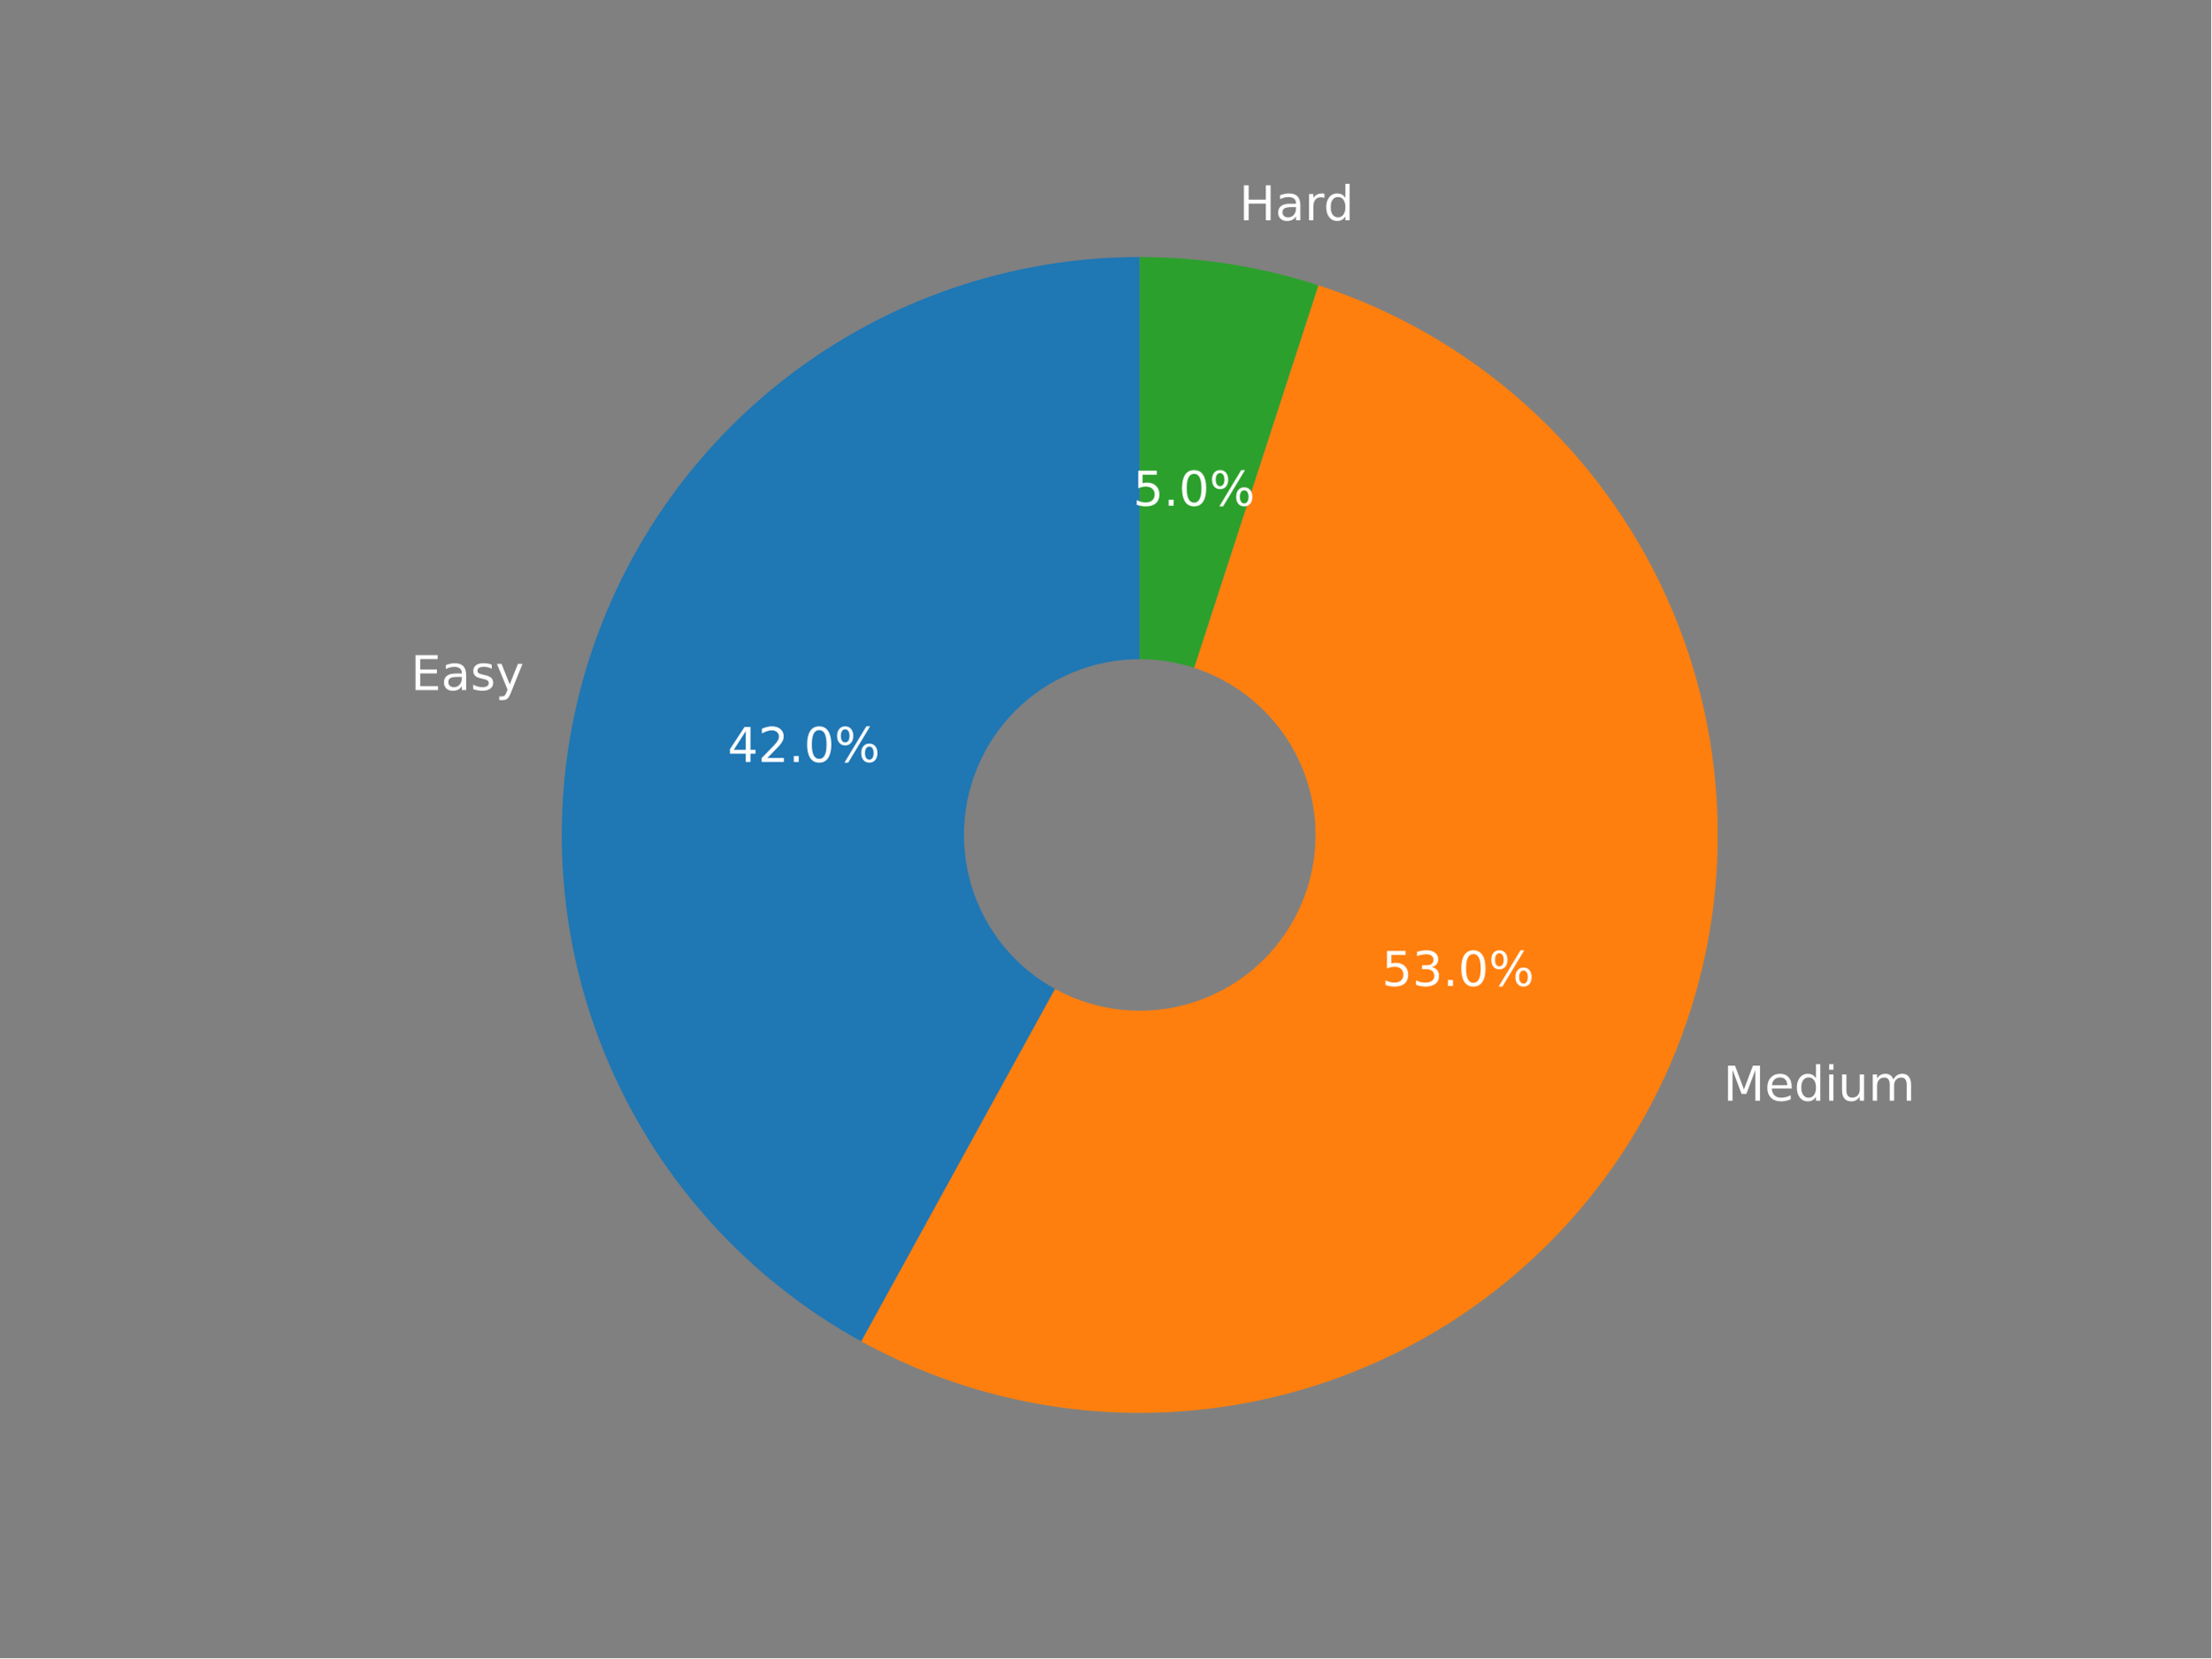
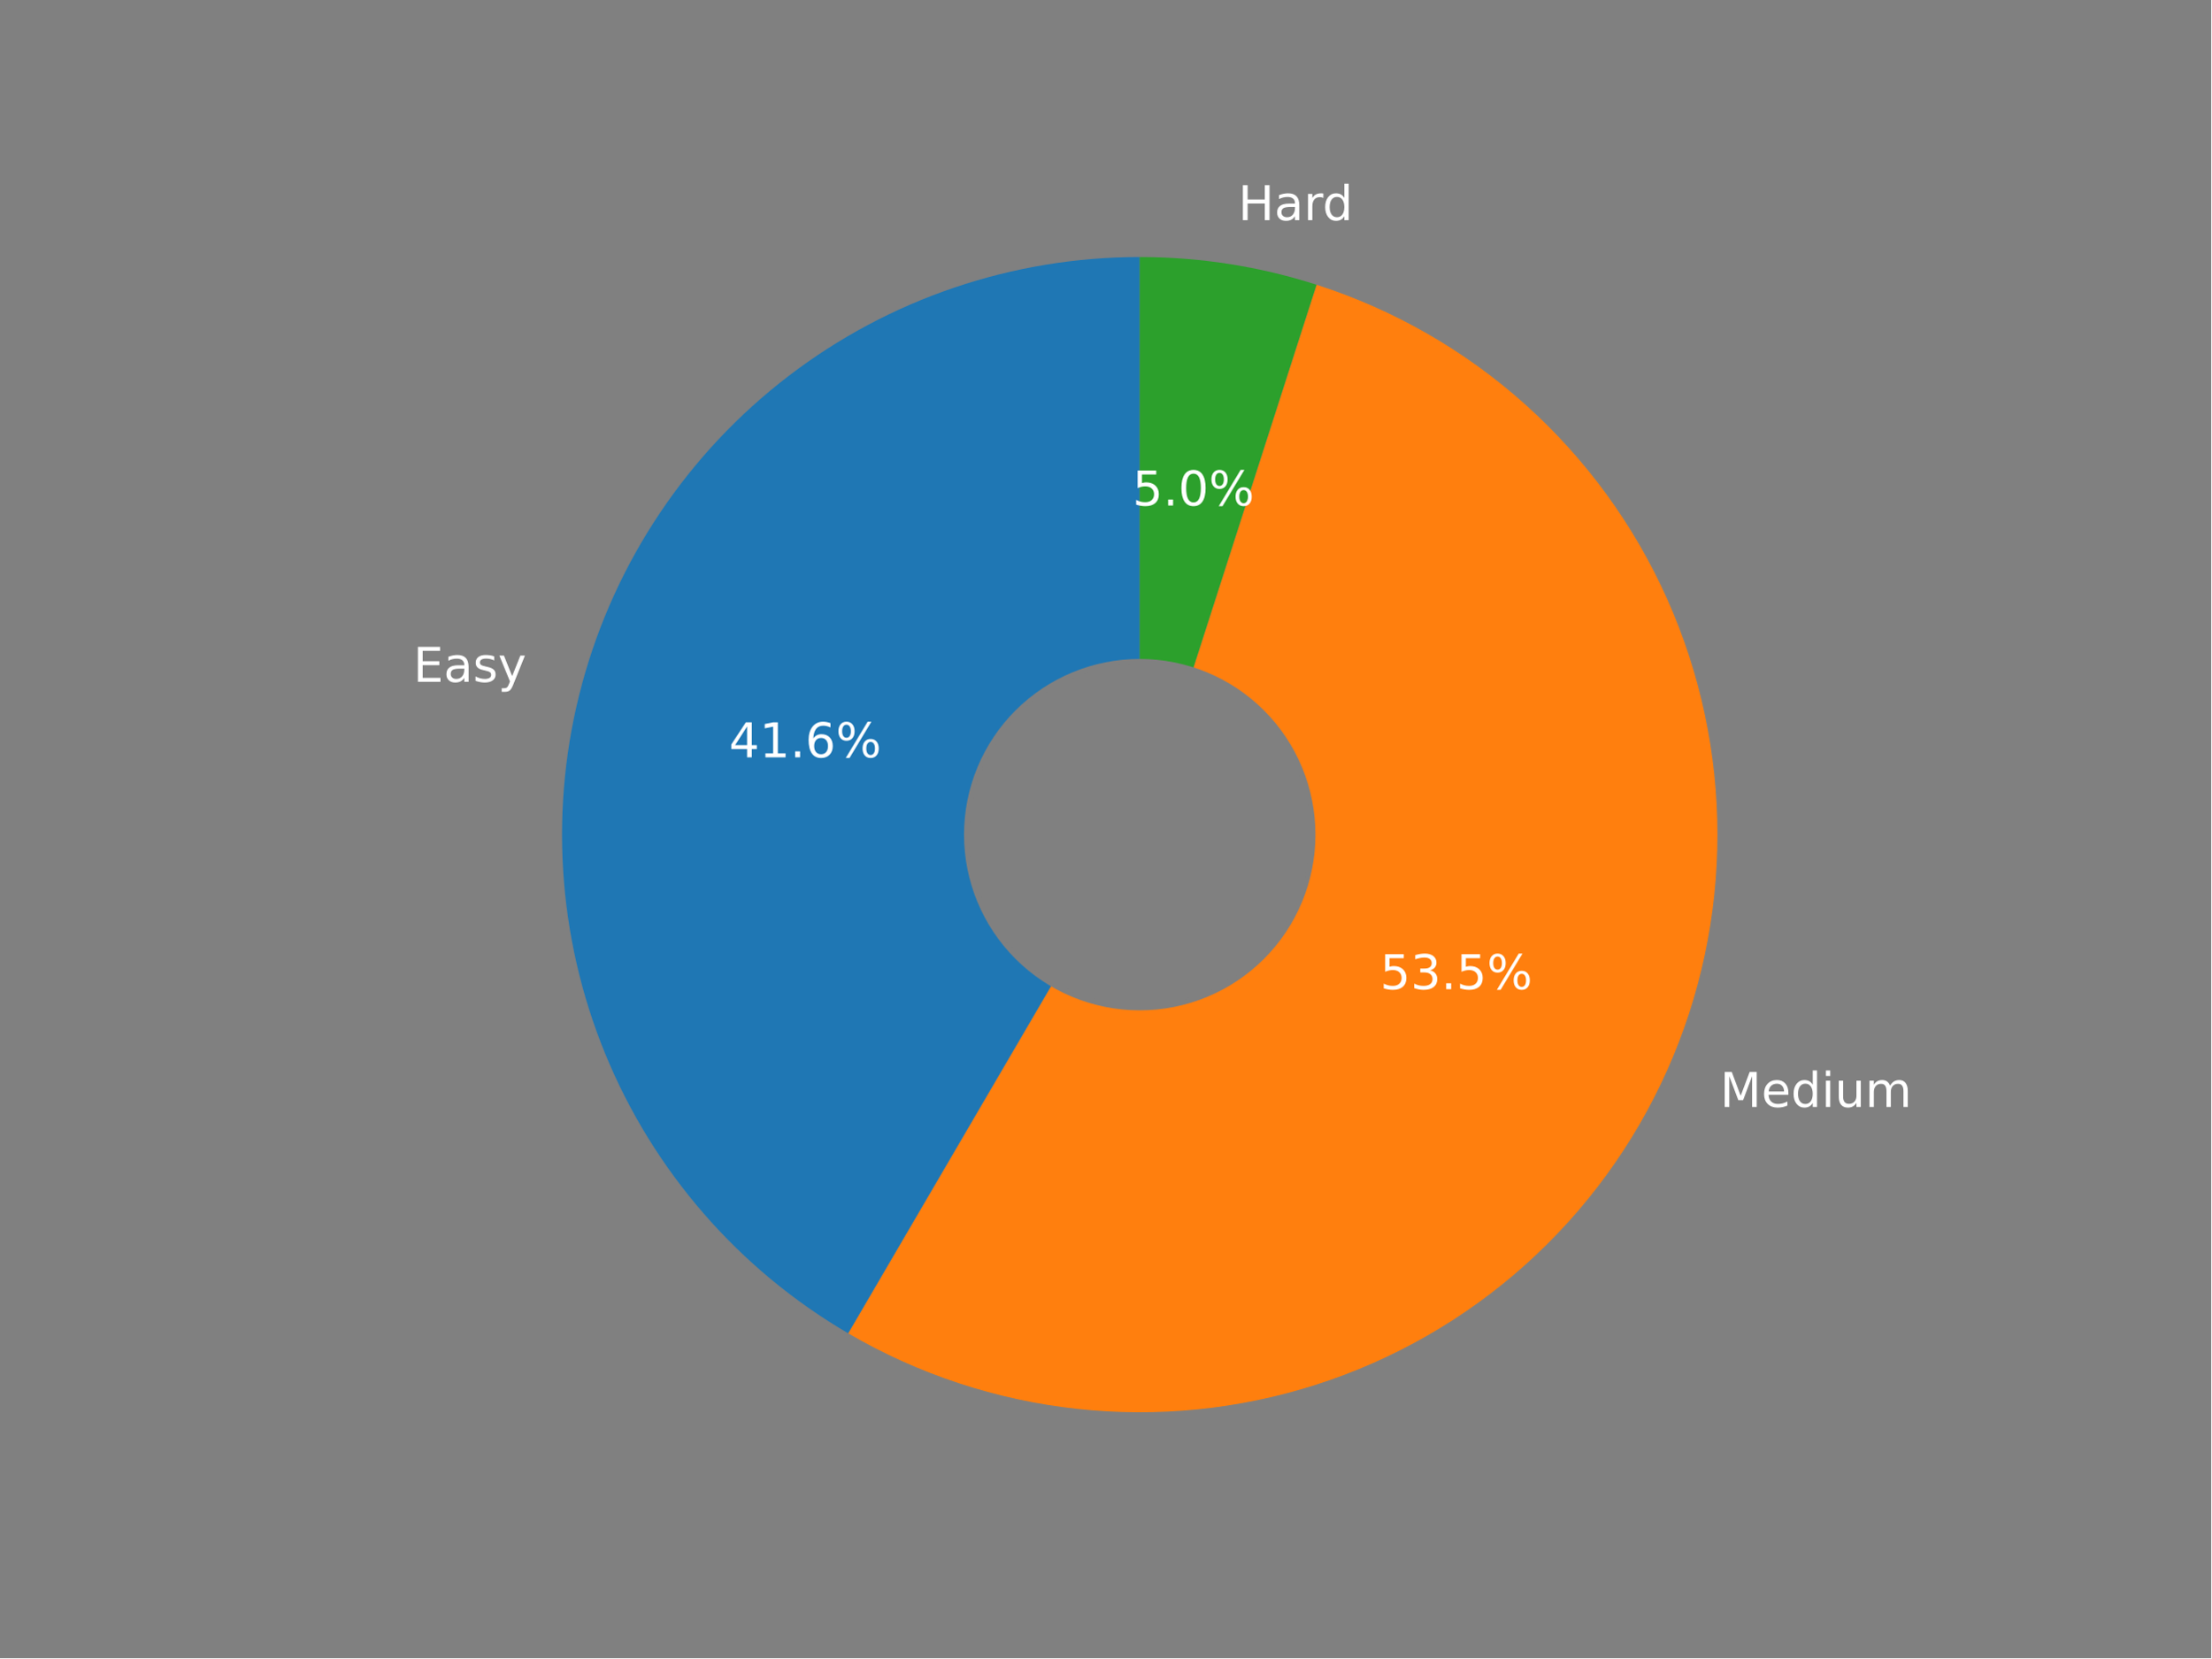
<svg xmlns="http://www.w3.org/2000/svg" xmlns:xlink="http://www.w3.org/1999/xlink" width="460.8pt" height="345.6pt" viewBox="0 0 460.8 345.6" version="1.1">
  <defs>
    <style type="text/css">*{stroke-linejoin: round; stroke-linecap: butt}</style>
  </defs>
  <g id="figure_1">
    <g id="patch_1">
      <path d="M 0 345.6  L 460.8 345.6  L 460.8 0  L 0 0  z " style="fill: #808080" />
    </g>
    <g id="axes_1">
      <g id="patch_2">
-         <path d="M 237.527 53.568  C 210.799 53.568 184.816 62.464 163.696 78.846  C 142.576 95.228 127.498 118.183 120.851 144.072  C 114.204 169.96 116.359 197.339 126.974 221.87  C 137.589 246.4 156.072 266.713 179.495 279.59  L 237.527 174.029  L 237.527 53.568  z " style="fill: #1f77b4" />
+         <path d="M 237.524 53.568  C 211.078 53.568 185.355 62.281 164.354 78.353  C 143.353 94.425 128.22 116.977 121.31 142.503  C 114.399 168.029 116.087 195.135 126.112 219.607  C 136.138 244.078 153.952 264.578 176.785 277.919  L 237.524 173.966  L 237.524 53.568  z " style="fill: #1f77b4" />
      </g>
      <g id="patch_3">
-         <path d="M 179.495 279.59  C 194.194 287.671 210.421 292.593 227.133 294.041  C 243.845 295.488 260.677 293.429 276.547 287.995  C 292.417 282.562 306.978 273.873 319.296 262.486  C 331.614 251.1 341.419 237.265 348.081 221.87  C 354.743 206.475 358.116 189.857 357.985 173.083  C 357.853 156.309 354.219 139.746 347.316 124.458  C 340.413 109.169 330.392 95.49 317.897 84.298  C 305.402 73.107 290.705 64.647 274.752 59.464  L 237.527 174.029  L 179.495 279.59  z " style="fill: #ff7f0e" />
+         <path d="M 176.785 277.919  C 191.389 286.452 207.628 291.813 224.442 293.65  C 241.256 295.488 258.27 293.762 274.372 288.586  C 290.474 283.409 305.307 274.897 317.9 263.605  C 330.492 252.314 340.566 238.494 347.461 223.05  C 354.357 207.605 357.921 190.879 357.921 173.966  C 357.921 157.052 354.357 140.326 347.461 124.881  C 340.566 109.437 330.492 95.617 317.9 84.326  C 305.307 73.034 290.474 64.522 274.372 59.346  L 237.524 173.966  L 176.785 277.919  z " style="fill: #ff7f0e" />
      </g>
      <g id="patch_4">
-         <path d="M 274.752 59.464  C 268.75 57.514 262.604 56.038 256.372 55.051  C 250.139 54.064 243.838 53.568 237.527 53.568  L 237.527 174.029  L 274.752 59.464  z " style="fill: #2ca02c" />
+         <path d="M 274.372 59.346  C 268.427 57.434 262.342 55.988 256.173 55.021  C 250.004 54.054 243.768 53.568 237.524 53.568  L 237.524 173.966  L 274.372 59.346  z " style="fill: #2ca02c" />
      </g>
      <g id="patch_5">
-         <path d="M 237.527 210.167  C 247.111 210.167 256.304 206.359 263.081 199.583  C 269.858 192.806 273.666 183.613 273.666 174.029  C 273.666 164.445 269.858 155.252 263.081 148.475  C 256.304 141.698 247.111 137.891 237.527 137.891  C 227.943 137.891 218.751 141.698 211.974 148.475  C 205.197 155.252 201.389 164.445 201.389 174.029  C 201.389 183.613 205.197 192.806 211.974 199.583  C 218.751 206.359 227.943 210.167 237.527 210.167  z " clip-path="url(#pbc0b61c65f)" style="fill: #808080; stroke: #808080; stroke-linejoin: miter" />
+         <path d="M 237.524 210.085  C 247.103 210.085 256.29 206.279 263.064 199.506  C 269.837 192.732 273.643 183.544 273.643 173.966  C 273.643 164.387 269.837 155.199 263.064 148.425  C 256.29 141.652 247.103 137.846 237.524 137.846  C 227.945 137.846 218.757 141.652 211.983 148.425  C 205.21 155.199 201.404 164.387 201.404 173.966  C 201.404 183.544 205.21 192.732 211.983 199.506  C 218.757 206.279 227.945 210.085 237.524 210.085  z " clip-path="url(#pd2ad4d9239)" style="fill: #808080; stroke: #808080; stroke-linejoin: miter" />
      </g>
      <g id="matplotlib.axis_1" />
      <g id="matplotlib.axis_2" />
      <g id="text_1">
-         <g style="fill: #ffffff" transform="translate(85.60822 143.8351)scale(0.1 -0.1)">
+         <g style="fill: #ffffff" transform="translate(86.11327 142.1161)scale(0.1 -0.1)">
          <defs>
            <path id="DejaVuSans-45" d="M 628 4666  L 3578 4666  L 3578 4134  L 1259 4134  L 1259 2753  L 3481 2753  L 3481 2222  L 1259 2222  L 1259 531  L 3634 531  L 3634 0  L 628 0  L 628 4666  z " transform="scale(0.015625)" />
            <path id="DejaVuSans-61" d="M 2194 1759  Q 1497 1759 1228 1600  Q 959 1441 959 1056  Q 959 750 1161 570  Q 1363 391 1709 391  Q 2188 391 2477 730  Q 2766 1069 2766 1631  L 2766 1759  L 2194 1759  z M 3341 1997  L 3341 0  L 2766 0  L 2766 531  Q 2569 213 2275 61  Q 1981 -91 1556 -91  Q 1019 -91 701 211  Q 384 513 384 1019  Q 384 1609 779 1909  Q 1175 2209 1959 2209  L 2766 2209  L 2766 2266  Q 2766 2663 2505 2880  Q 2244 3097 1772 3097  Q 1472 3097 1187 3025  Q 903 2953 641 2809  L 641 3341  Q 956 3463 1253 3523  Q 1550 3584 1831 3584  Q 2591 3584 2966 3190  Q 3341 2797 3341 1997  z " transform="scale(0.015625)" />
            <path id="DejaVuSans-73" d="M 2834 3397  L 2834 2853  Q 2591 2978 2328 3040  Q 2066 3103 1784 3103  Q 1356 3103 1142 2972  Q 928 2841 928 2578  Q 928 2378 1081 2264  Q 1234 2150 1697 2047  L 1894 2003  Q 2506 1872 2764 1633  Q 3022 1394 3022 966  Q 3022 478 2636 193  Q 2250 -91 1575 -91  Q 1294 -91 989 -36  Q 684 19 347 128  L 347 722  Q 666 556 975 473  Q 1284 391 1588 391  Q 1994 391 2212 530  Q 2431 669 2431 922  Q 2431 1156 2273 1281  Q 2116 1406 1581 1522  L 1381 1569  Q 847 1681 609 1914  Q 372 2147 372 2553  Q 372 3047 722 3315  Q 1072 3584 1716 3584  Q 2034 3584 2315 3537  Q 2597 3491 2834 3397  z " transform="scale(0.015625)" />
            <path id="DejaVuSans-79" d="M 2059 -325  Q 1816 -950 1584 -1140  Q 1353 -1331 966 -1331  L 506 -1331  L 506 -850  L 844 -850  Q 1081 -850 1212 -737  Q 1344 -625 1503 -206  L 1606 56  L 191 3500  L 800 3500  L 1894 763  L 2988 3500  L 3597 3500  L 2059 -325  z " transform="scale(0.015625)" />
          </defs>
          <use xlink:href="#DejaVuSans-45" />
          <use xlink:href="#DejaVuSans-61" x="63.184" />
          <use xlink:href="#DejaVuSans-73" x="124.463" />
          <use xlink:href="#DejaVuSans-79" x="176.562" />
        </g>
      </g>
      <g id="text_2">
-         <g style="fill: #ffffff" transform="translate(151.6378 158.8139)scale(0.1 -0.1)">
+         <g style="fill: #ffffff" transform="translate(151.9116 157.8474)scale(0.1 -0.1)">
          <defs>
            <path id="DejaVuSans-34" d="M 2419 4116  L 825 1625  L 2419 1625  L 2419 4116  z M 2253 4666  L 3047 4666  L 3047 1625  L 3713 1625  L 3713 1100  L 3047 1100  L 3047 0  L 2419 0  L 2419 1100  L 313 1100  L 313 1709  L 2253 4666  z " transform="scale(0.015625)" />
-             <path id="DejaVuSans-32" d="M 1228 531  L 3431 531  L 3431 0  L 469 0  L 469 531  Q 828 903 1448 1529  Q 2069 2156 2228 2338  Q 2531 2678 2651 2914  Q 2772 3150 2772 3378  Q 2772 3750 2511 3984  Q 2250 4219 1831 4219  Q 1534 4219 1204 4116  Q 875 4013 500 3803  L 500 4441  Q 881 4594 1212 4672  Q 1544 4750 1819 4750  Q 2544 4750 2975 4387  Q 3406 4025 3406 3419  Q 3406 3131 3298 2873  Q 3191 2616 2906 2266  Q 2828 2175 2409 1742  Q 1991 1309 1228 531  z " transform="scale(0.015625)" />
+             <path id="DejaVuSans-31" d="M 794 531  L 1825 531  L 1825 4091  L 703 3866  L 703 4441  L 1819 4666  L 2450 4666  L 2450 531  L 3481 531  L 3481 0  L 794 0  L 794 531  z " transform="scale(0.015625)" />
            <path id="DejaVuSans-2e" d="M 684 794  L 1344 794  L 1344 0  L 684 0  L 684 794  z " transform="scale(0.015625)" />
-             <path id="DejaVuSans-30" d="M 2034 4250  Q 1547 4250 1301 3770  Q 1056 3291 1056 2328  Q 1056 1369 1301 889  Q 1547 409 2034 409  Q 2525 409 2770 889  Q 3016 1369 3016 2328  Q 3016 3291 2770 3770  Q 2525 4250 2034 4250  z M 2034 4750  Q 2819 4750 3233 4129  Q 3647 3509 3647 2328  Q 3647 1150 3233 529  Q 2819 -91 2034 -91  Q 1250 -91 836 529  Q 422 1150 422 2328  Q 422 3509 836 4129  Q 1250 4750 2034 4750  z " transform="scale(0.015625)" />
+             <path id="DejaVuSans-36" d="M 2113 2584  Q 1688 2584 1439 2293  Q 1191 2003 1191 1497  Q 1191 994 1439 701  Q 1688 409 2113 409  Q 2538 409 2786 701  Q 3034 994 3034 1497  Q 3034 2003 2786 2293  Q 2538 2584 2113 2584  z M 3366 4563  L 3366 3988  Q 3128 4100 2886 4159  Q 2644 4219 2406 4219  Q 1781 4219 1451 3797  Q 1122 3375 1075 2522  Q 1259 2794 1537 2939  Q 1816 3084 2150 3084  Q 2853 3084 3261 2657  Q 3669 2231 3669 1497  Q 3669 778 3244 343  Q 2819 -91 2113 -91  Q 1303 -91 875 529  Q 447 1150 447 2328  Q 447 3434 972 4092  Q 1497 4750 2381 4750  Q 2619 4750 2861 4703  Q 3103 4656 3366 4563  z " transform="scale(0.015625)" />
            <path id="DejaVuSans-25" d="M 4653 2053  Q 4381 2053 4226 1822  Q 4072 1591 4072 1178  Q 4072 772 4226 539  Q 4381 306 4653 306  Q 4919 306 5073 539  Q 5228 772 5228 1178  Q 5228 1588 5073 1820  Q 4919 2053 4653 2053  z M 4653 2450  Q 5147 2450 5437 2106  Q 5728 1763 5728 1178  Q 5728 594 5436 251  Q 5144 -91 4653 -91  Q 4153 -91 3862 251  Q 3572 594 3572 1178  Q 3572 1766 3864 2108  Q 4156 2450 4653 2450  z M 1428 4353  Q 1159 4353 1004 4120  Q 850 3888 850 3481  Q 850 3069 1003 2837  Q 1156 2606 1428 2606  Q 1700 2606 1854 2837  Q 2009 3069 2009 3481  Q 2009 3884 1853 4118  Q 1697 4353 1428 4353  z M 4250 4750  L 4750 4750  L 1831 -91  L 1331 -91  L 4250 4750  z M 1428 4750  Q 1922 4750 2215 4408  Q 2509 4066 2509 3481  Q 2509 2891 2217 2550  Q 1925 2209 1428 2209  Q 931 2209 642 2551  Q 353 2894 353 3481  Q 353 4063 643 4406  Q 934 4750 1428 4750  z " transform="scale(0.015625)" />
          </defs>
          <use xlink:href="#DejaVuSans-34" />
-           <use xlink:href="#DejaVuSans-32" x="63.623" />
+           <use xlink:href="#DejaVuSans-31" x="63.623" />
          <use xlink:href="#DejaVuSans-2e" x="127.246" />
-           <use xlink:href="#DejaVuSans-30" x="159.033" />
+           <use xlink:href="#DejaVuSans-36" x="159.033" />
          <use xlink:href="#DejaVuSans-25" x="222.656" />
        </g>
      </g>
      <g id="text_3">
-         <g style="fill: #ffffff" transform="translate(359.1362 229.4132)scale(0.1 -0.1)">
+         <g style="fill: #ffffff" transform="translate(358.4551 230.7174)scale(0.1 -0.1)">
          <defs>
            <path id="DejaVuSans-4d" d="M 628 4666  L 1569 4666  L 2759 1491  L 3956 4666  L 4897 4666  L 4897 0  L 4281 0  L 4281 4097  L 3078 897  L 2444 897  L 1241 4097  L 1241 0  L 628 0  L 628 4666  z " transform="scale(0.015625)" />
            <path id="DejaVuSans-65" d="M 3597 1894  L 3597 1613  L 953 1613  Q 991 1019 1311 708  Q 1631 397 2203 397  Q 2534 397 2845 478  Q 3156 559 3463 722  L 3463 178  Q 3153 47 2828 -22  Q 2503 -91 2169 -91  Q 1331 -91 842 396  Q 353 884 353 1716  Q 353 2575 817 3079  Q 1281 3584 2069 3584  Q 2775 3584 3186 3129  Q 3597 2675 3597 1894  z M 3022 2063  Q 3016 2534 2758 2815  Q 2500 3097 2075 3097  Q 1594 3097 1305 2825  Q 1016 2553 972 2059  L 3022 2063  z " transform="scale(0.015625)" />
            <path id="DejaVuSans-64" d="M 2906 2969  L 2906 4863  L 3481 4863  L 3481 0  L 2906 0  L 2906 525  Q 2725 213 2448 61  Q 2172 -91 1784 -91  Q 1150 -91 751 415  Q 353 922 353 1747  Q 353 2572 751 3078  Q 1150 3584 1784 3584  Q 2172 3584 2448 3432  Q 2725 3281 2906 2969  z M 947 1747  Q 947 1113 1208 752  Q 1469 391 1925 391  Q 2381 391 2643 752  Q 2906 1113 2906 1747  Q 2906 2381 2643 2742  Q 2381 3103 1925 3103  Q 1469 3103 1208 2742  Q 947 2381 947 1747  z " transform="scale(0.015625)" />
            <path id="DejaVuSans-69" d="M 603 3500  L 1178 3500  L 1178 0  L 603 0  L 603 3500  z M 603 4863  L 1178 4863  L 1178 4134  L 603 4134  L 603 4863  z " transform="scale(0.015625)" />
            <path id="DejaVuSans-75" d="M 544 1381  L 544 3500  L 1119 3500  L 1119 1403  Q 1119 906 1312 657  Q 1506 409 1894 409  Q 2359 409 2629 706  Q 2900 1003 2900 1516  L 2900 3500  L 3475 3500  L 3475 0  L 2900 0  L 2900 538  Q 2691 219 2414 64  Q 2138 -91 1772 -91  Q 1169 -91 856 284  Q 544 659 544 1381  z M 1991 3584  L 1991 3584  z " transform="scale(0.015625)" />
            <path id="DejaVuSans-6d" d="M 3328 2828  Q 3544 3216 3844 3400  Q 4144 3584 4550 3584  Q 5097 3584 5394 3201  Q 5691 2819 5691 2113  L 5691 0  L 5113 0  L 5113 2094  Q 5113 2597 4934 2840  Q 4756 3084 4391 3084  Q 3944 3084 3684 2787  Q 3425 2491 3425 1978  L 3425 0  L 2847 0  L 2847 2094  Q 2847 2600 2669 2842  Q 2491 3084 2119 3084  Q 1678 3084 1418 2786  Q 1159 2488 1159 1978  L 1159 0  L 581 0  L 581 3500  L 1159 3500  L 1159 2956  Q 1356 3278 1631 3431  Q 1906 3584 2284 3584  Q 2666 3584 2933 3390  Q 3200 3197 3328 2828  z " transform="scale(0.015625)" />
          </defs>
          <use xlink:href="#DejaVuSans-4d" />
          <use xlink:href="#DejaVuSans-65" x="86.279" />
          <use xlink:href="#DejaVuSans-64" x="147.803" />
          <use xlink:href="#DejaVuSans-69" x="211.279" />
          <use xlink:href="#DejaVuSans-75" x="239.062" />
          <use xlink:href="#DejaVuSans-6d" x="302.441" />
        </g>
      </g>
      <g id="text_4">
-         <g style="fill: #ffffff" transform="translate(287.9758 205.4928)scale(0.1 -0.1)">
+         <g style="fill: #ffffff" transform="translate(287.6026 206.1753)scale(0.1 -0.1)">
          <defs>
            <path id="DejaVuSans-35" d="M 691 4666  L 3169 4666  L 3169 4134  L 1269 4134  L 1269 2991  Q 1406 3038 1543 3061  Q 1681 3084 1819 3084  Q 2600 3084 3056 2656  Q 3513 2228 3513 1497  Q 3513 744 3044 326  Q 2575 -91 1722 -91  Q 1428 -91 1123 -41  Q 819 9 494 109  L 494 744  Q 775 591 1075 516  Q 1375 441 1709 441  Q 2250 441 2565 725  Q 2881 1009 2881 1497  Q 2881 1984 2565 2268  Q 2250 2553 1709 2553  Q 1456 2553 1204 2497  Q 953 2441 691 2322  L 691 4666  z " transform="scale(0.015625)" />
            <path id="DejaVuSans-33" d="M 2597 2516  Q 3050 2419 3304 2112  Q 3559 1806 3559 1356  Q 3559 666 3084 287  Q 2609 -91 1734 -91  Q 1441 -91 1130 -33  Q 819 25 488 141  L 488 750  Q 750 597 1062 519  Q 1375 441 1716 441  Q 2309 441 2620 675  Q 2931 909 2931 1356  Q 2931 1769 2642 2001  Q 2353 2234 1838 2234  L 1294 2234  L 1294 2753  L 1863 2753  Q 2328 2753 2575 2939  Q 2822 3125 2822 3475  Q 2822 3834 2567 4026  Q 2313 4219 1838 4219  Q 1578 4219 1281 4162  Q 984 4106 628 3988  L 628 4550  Q 988 4650 1302 4700  Q 1616 4750 1894 4750  Q 2613 4750 3031 4423  Q 3450 4097 3450 3541  Q 3450 3153 3228 2886  Q 3006 2619 2597 2516  z " transform="scale(0.015625)" />
          </defs>
          <use xlink:href="#DejaVuSans-35" />
          <use xlink:href="#DejaVuSans-33" x="63.623" />
          <use xlink:href="#DejaVuSans-2e" x="127.246" />
-           <use xlink:href="#DejaVuSans-30" x="159.033" />
+           <use xlink:href="#DejaVuSans-35" x="159.033" />
          <use xlink:href="#DejaVuSans-25" x="222.656" />
        </g>
      </g>
      <g id="text_5">
-         <g style="fill: #ffffff" transform="translate(258.256 45.91267)scale(0.1 -0.1)">
+         <g style="fill: #ffffff" transform="translate(258.0379 45.88608)scale(0.1 -0.1)">
          <defs>
            <path id="DejaVuSans-48" d="M 628 4666  L 1259 4666  L 1259 2753  L 3553 2753  L 3553 4666  L 4184 4666  L 4184 0  L 3553 0  L 3553 2222  L 1259 2222  L 1259 0  L 628 0  L 628 4666  z " transform="scale(0.015625)" />
            <path id="DejaVuSans-72" d="M 2631 2963  Q 2534 3019 2420 3045  Q 2306 3072 2169 3072  Q 1681 3072 1420 2755  Q 1159 2438 1159 1844  L 1159 0  L 581 0  L 581 3500  L 1159 3500  L 1159 2956  Q 1341 3275 1631 3429  Q 1922 3584 2338 3584  Q 2397 3584 2469 3576  Q 2541 3569 2628 3553  L 2631 2963  z " transform="scale(0.015625)" />
          </defs>
          <use xlink:href="#DejaVuSans-48" />
          <use xlink:href="#DejaVuSans-61" x="75.195" />
          <use xlink:href="#DejaVuSans-72" x="136.475" />
          <use xlink:href="#DejaVuSans-64" x="175.838" />
        </g>
      </g>
      <g id="text_6">
-         <g style="fill: #ffffff" transform="translate(236.1315 105.4016)scale(0.1 -0.1)">
+         <g style="fill: #ffffff" transform="translate(236.0108 105.3583)scale(0.1 -0.1)">
+           <defs>
+             <path id="DejaVuSans-30" d="M 2034 4250  Q 1547 4250 1301 3770  Q 1056 3291 1056 2328  Q 1056 1369 1301 889  Q 1547 409 2034 409  Q 2525 409 2770 889  Q 3016 1369 3016 2328  Q 3016 3291 2770 3770  Q 2525 4250 2034 4250  z M 2034 4750  Q 2819 4750 3233 4129  Q 3647 3509 3647 2328  Q 3647 1150 3233 529  Q 2819 -91 2034 -91  Q 1250 -91 836 529  Q 422 1150 422 2328  Q 422 3509 836 4129  Q 1250 4750 2034 4750  z " transform="scale(0.015625)" />
+           </defs>
          <use xlink:href="#DejaVuSans-35" />
          <use xlink:href="#DejaVuSans-2e" x="63.623" />
          <use xlink:href="#DejaVuSans-30" x="95.41" />
          <use xlink:href="#DejaVuSans-25" x="159.033" />
        </g>
      </g>
    </g>
  </g>
  <defs>
-     <clipPath id="pbc0b61c65f">
+     <clipPath id="pd2ad4d9239">
      <rect x="57.6" y="41.472" width="357.12" height="266.112" />
    </clipPath>
  </defs>
</svg>
